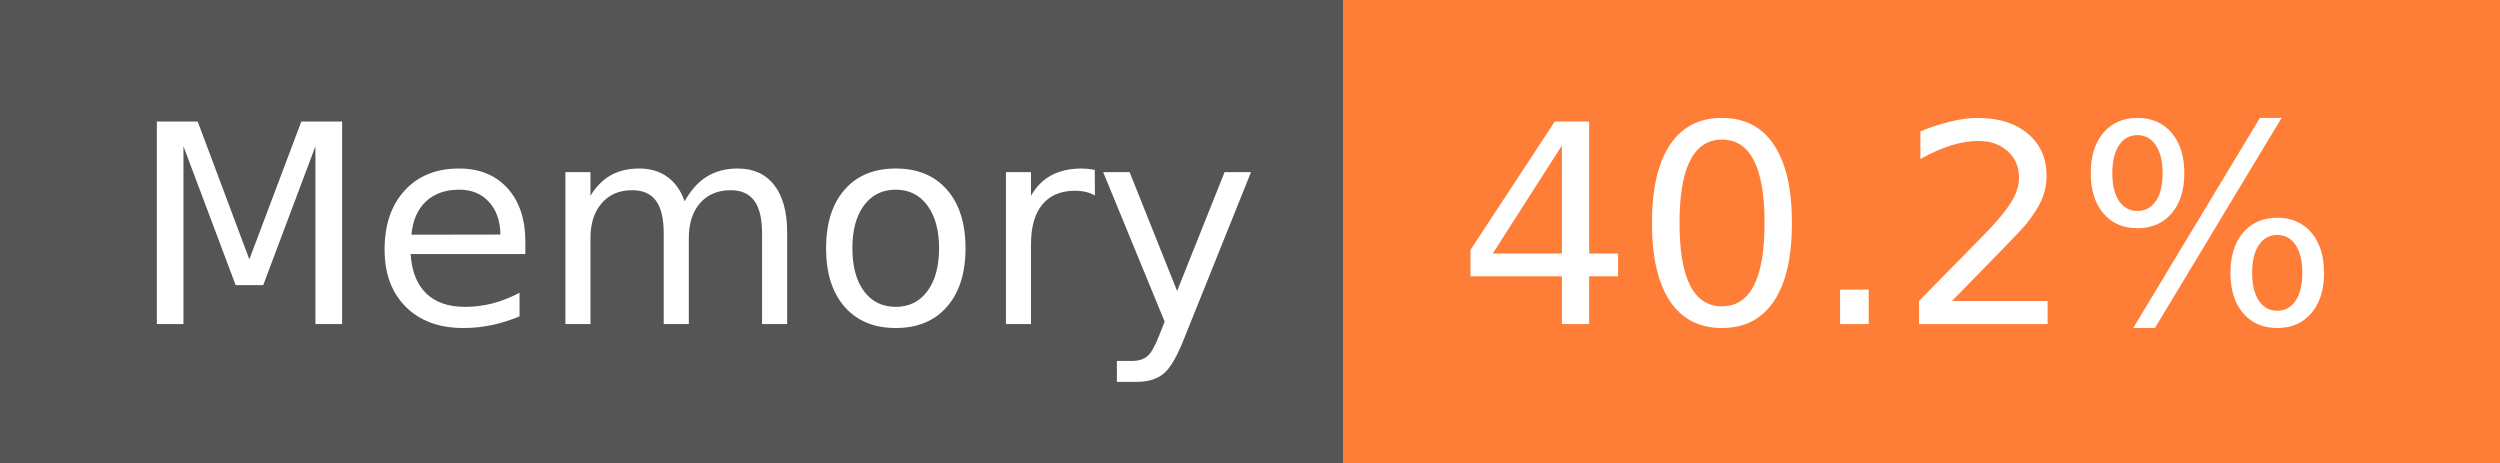
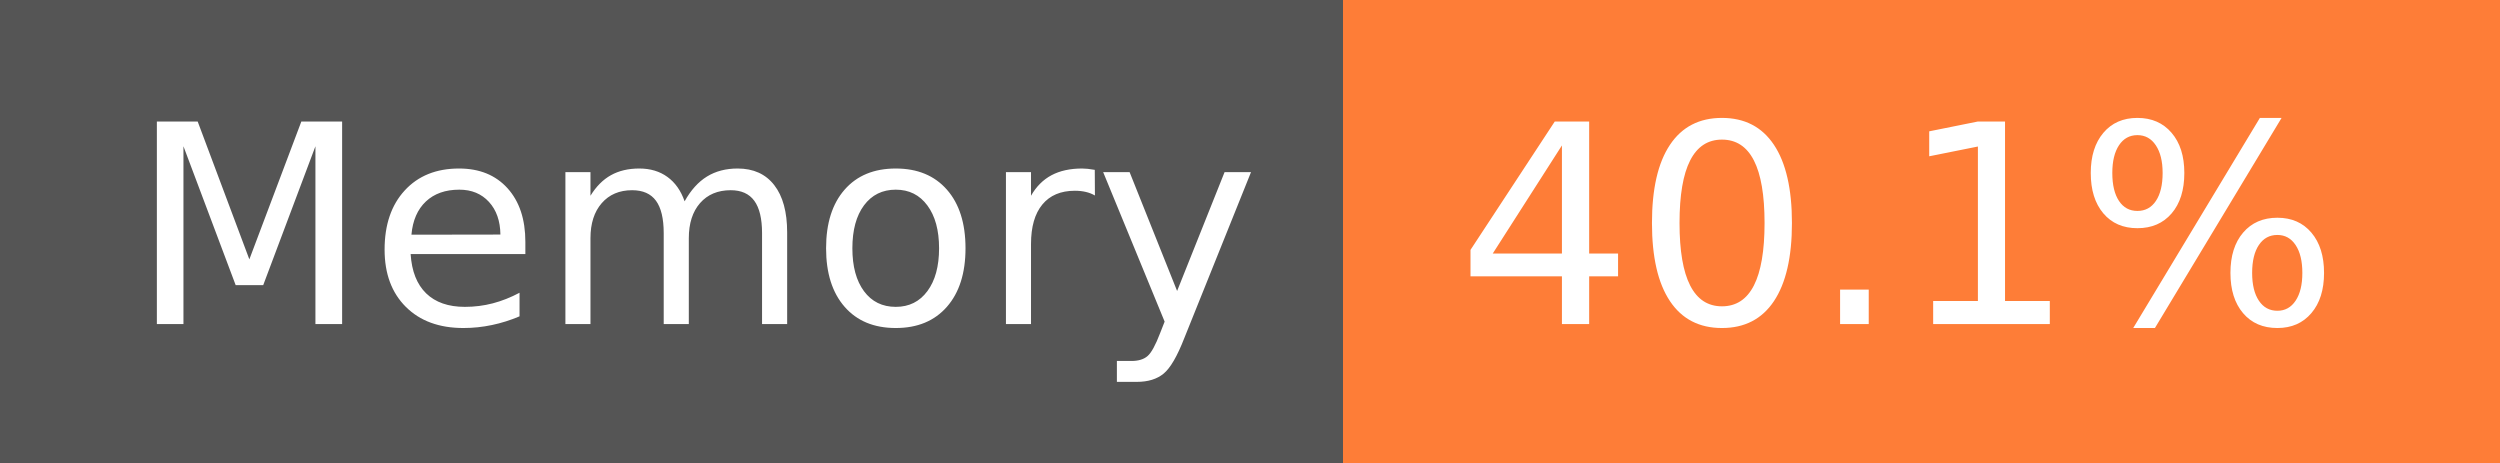
- <svg xmlns="http://www.w3.org/2000/svg" width="108" height="20" role="img" aria-label="Memory: 40.2%">
+ <svg xmlns="http://www.w3.org/2000/svg" width="108" height="20" role="img" aria-label="Memory: 40.1%">
  <g shape-rendering="crispEdges">
    <rect width="58" height="20" fill="#555" />
    <rect x="58" width="50" height="20" fill="#fe7d37" />
  </g>
  <g fill="#fff" text-anchor="middle" font-family="Verdana,Geneva,DejaVu Sans,sans-serif" text-rendering="geometricPrecision" font-size="120">
    <text x="300" y="140" transform="scale(.1)" fill="#fff" textLength="466">Memory</text>
-     <text x="820" y="140" transform="scale(.1)" fill="#fff" textLength="390">40.2%</text>
+     <text x="820" y="140" transform="scale(.1)" fill="#fff" textLength="390">40.1%</text>
  </g>
</svg>
